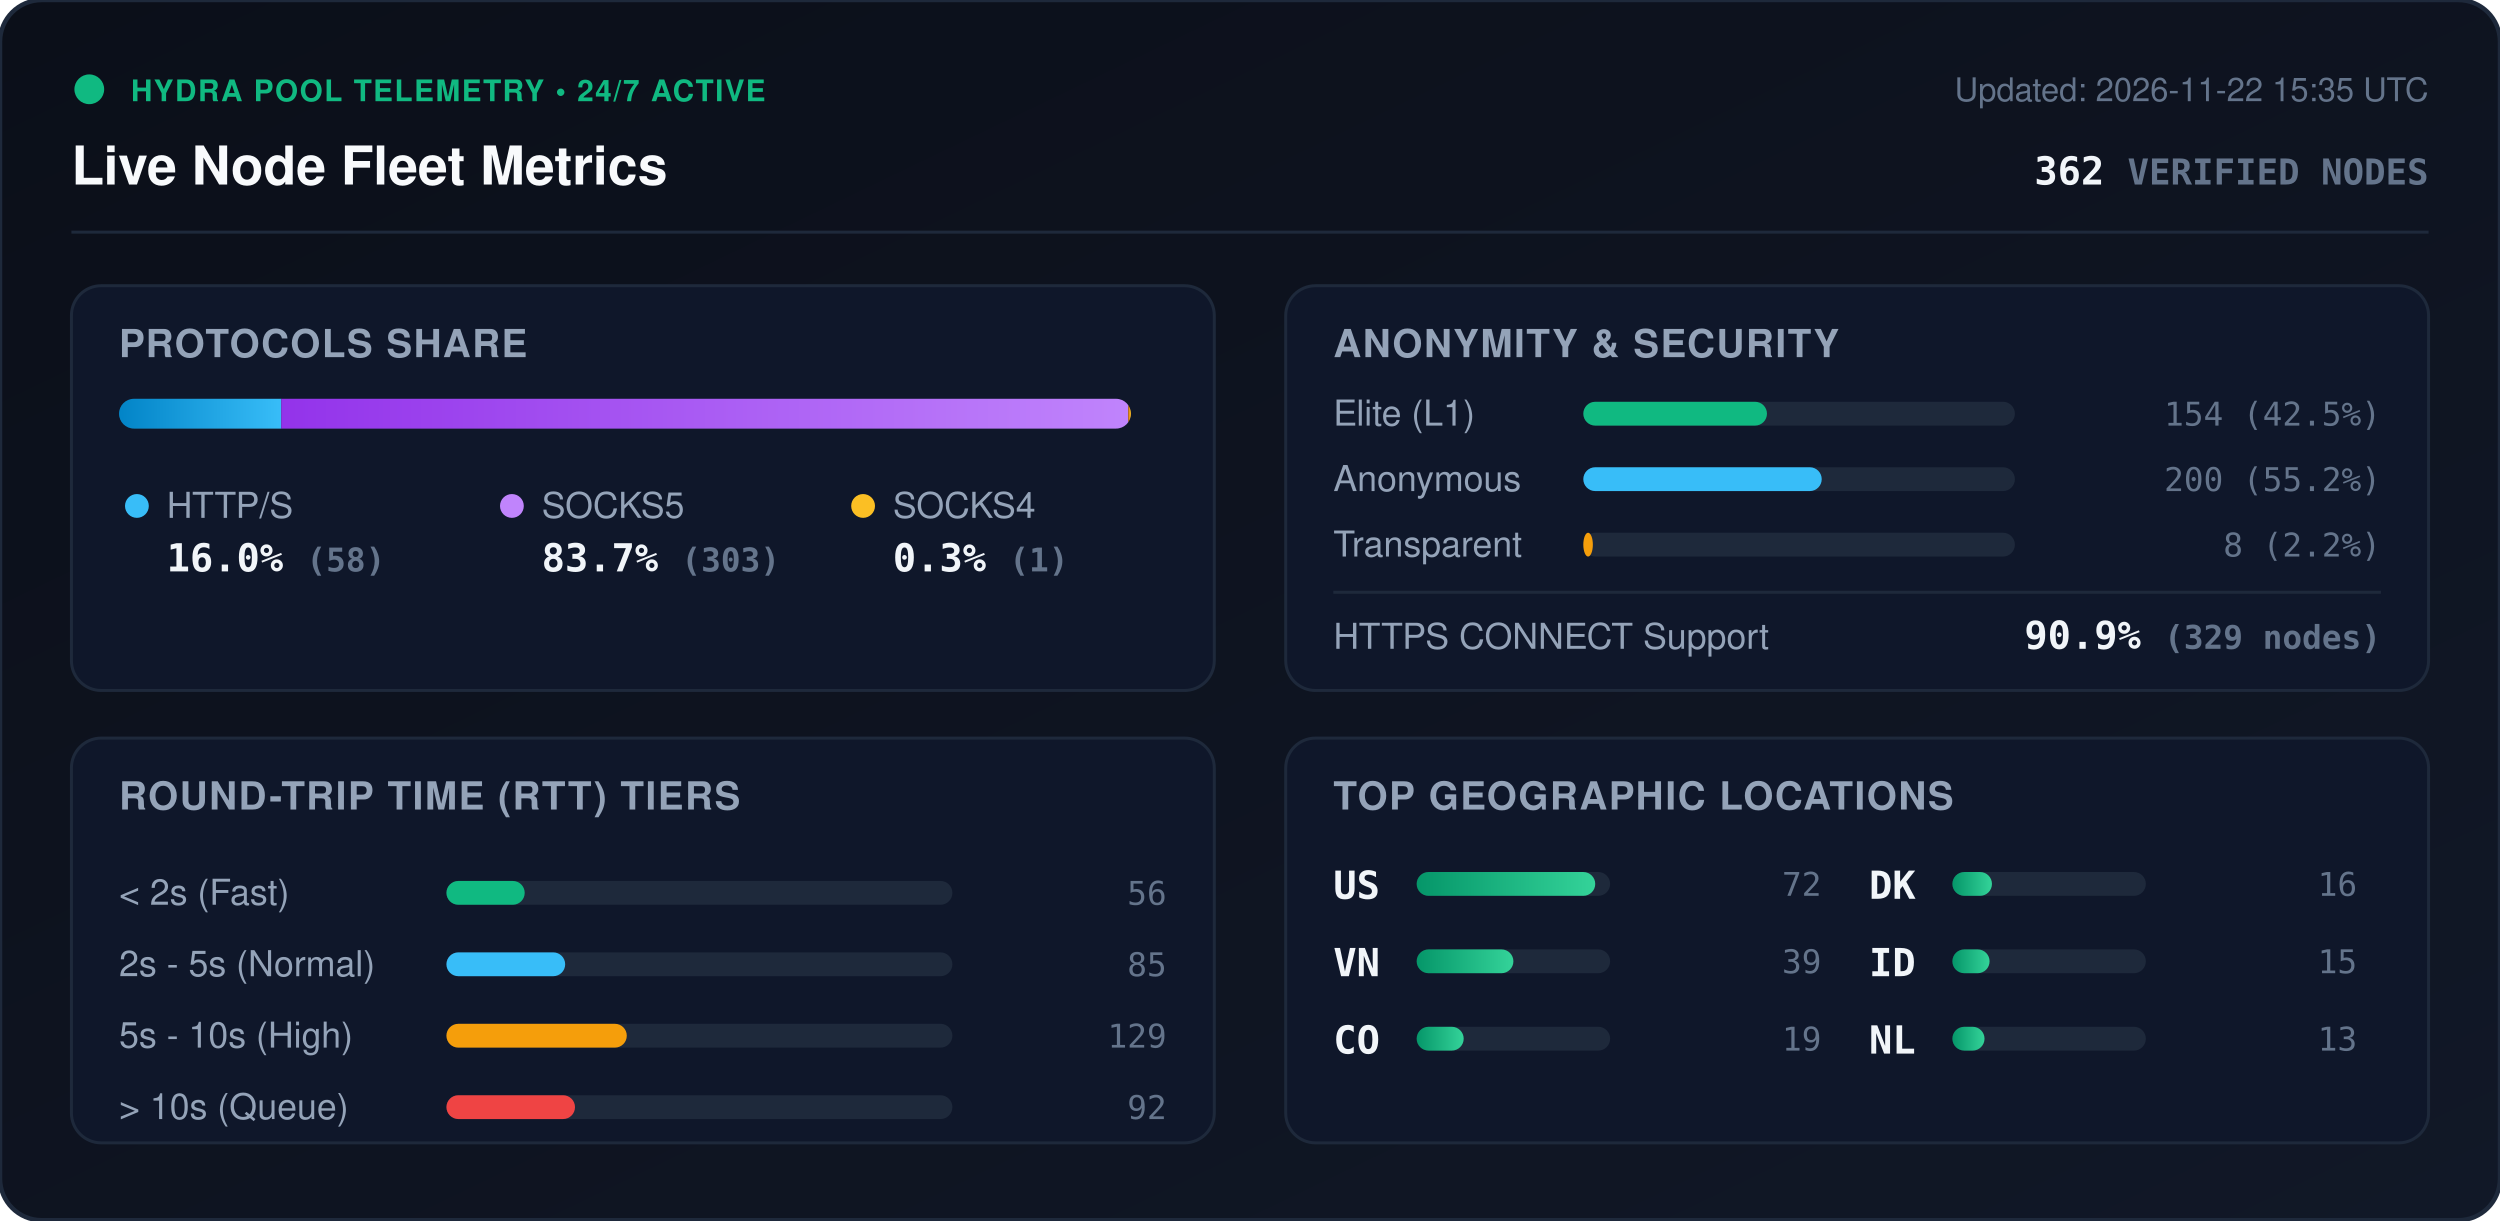
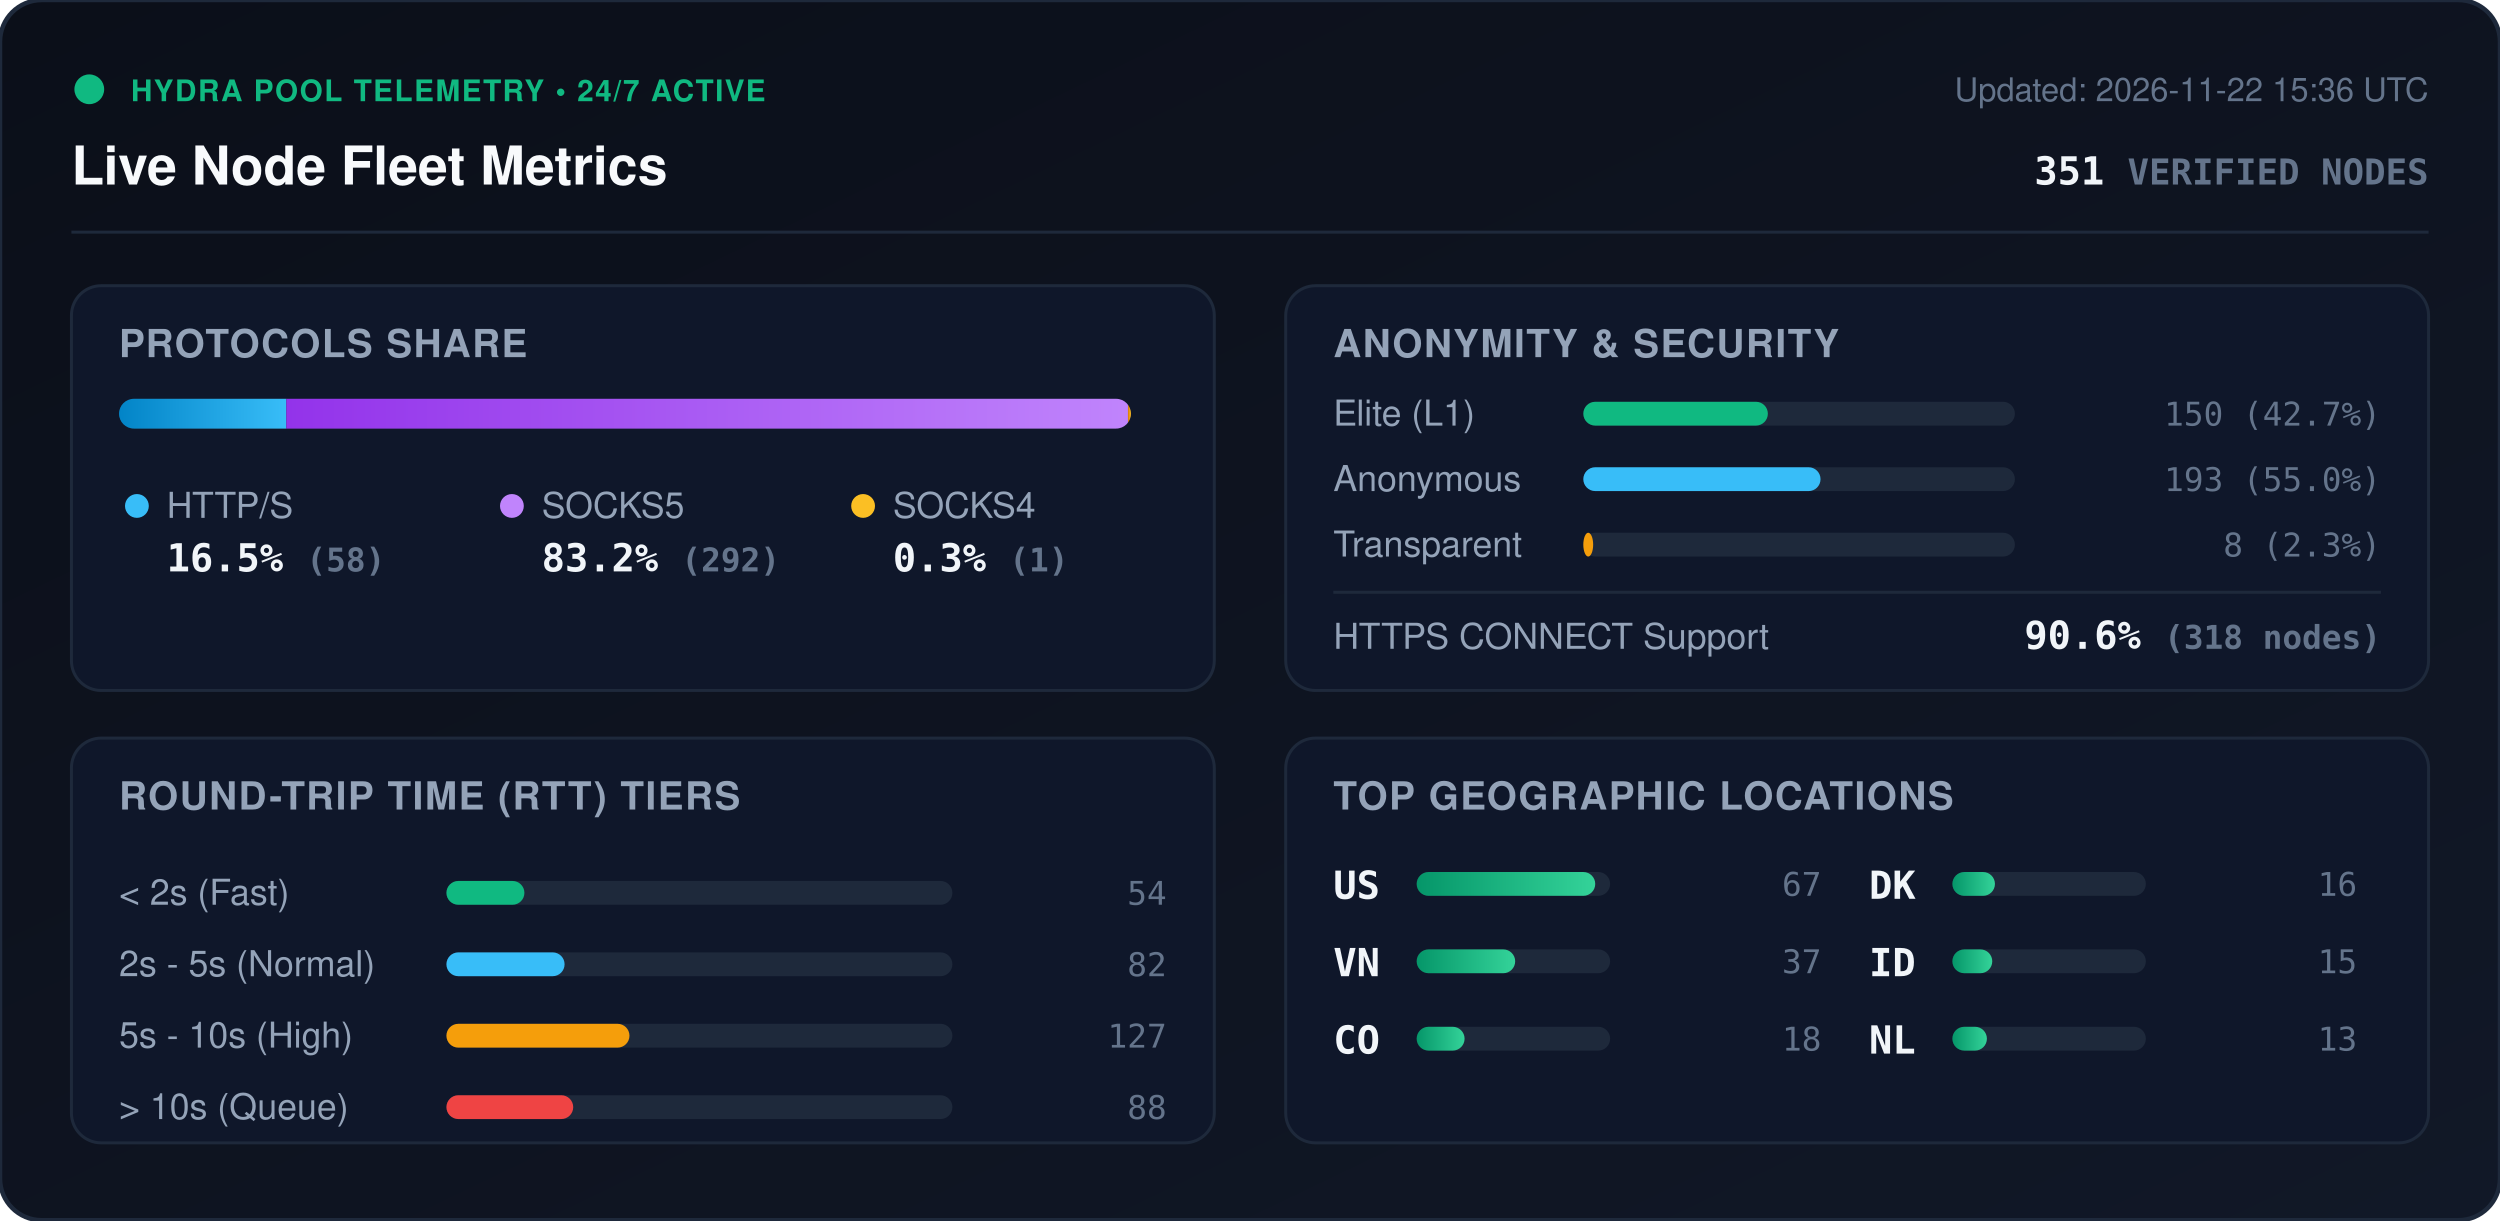
<svg xmlns="http://www.w3.org/2000/svg" viewBox="0 0 840 410" width="840" height="410" style="max-width: 100%; height: auto;">
  <defs>
    <linearGradient id="bg" x1="0%" y1="0%" x2="100%" y2="100%">
      <stop offset="0%" stop-color="#0b0f19" />
      <stop offset="100%" stop-color="#111827" />
    </linearGradient>
    <linearGradient id="bar-http" x1="0%" y1="0%" x2="100%" y2="0%">
      <stop offset="0%" stop-color="#0284c7" />
      <stop offset="100%" stop-color="#38bdf8" />
    </linearGradient>
    <linearGradient id="bar-socks5" x1="0%" y1="0%" x2="100%" y2="0%">
      <stop offset="0%" stop-color="#9333ea" />
      <stop offset="100%" stop-color="#c084fc" />
    </linearGradient>
    <linearGradient id="bar-socks4" x1="0%" y1="0%" x2="100%" y2="0%">
      <stop offset="0%" stop-color="#d97706" />
      <stop offset="100%" stop-color="#fbbf24" />
    </linearGradient>
    <linearGradient id="bar-green" x1="0%" y1="0%" x2="100%" y2="0%">
      <stop offset="0%" stop-color="#059669" />
      <stop offset="100%" stop-color="#34d399" />
    </linearGradient>
    <clipPath id="prog-track-clip">
      <rect width="340.0" height="10" rx="5" />
    </clipPath>
    <style>
      .title { font: 700 18px -apple-system, BlinkMacSystemFont, 'Segoe UI', Helvetica, Arial, sans-serif; fill: #f8fafc; }
      .sub { font: 500 11px -apple-system, BlinkMacSystemFont, 'Segoe UI', Helvetica, Arial, sans-serif; fill: #64748b; }
      .section-hdr { font: 600 13px -apple-system, BlinkMacSystemFont, 'Segoe UI', Helvetica, Arial, sans-serif; fill: #94a3b8; letter-spacing: 0.5px; }
      .metric-val { font: 700 13px -apple-system, BlinkMacSystemFont, 'Segoe UI', Helvetica, Arial, sans-serif; fill: #f1f5f9; }
      .metric-lbl { font: 500 12px -apple-system, BlinkMacSystemFont, 'Segoe UI', Helvetica, Arial, sans-serif; fill: #94a3b8; }
      .badge-txt { font: 700 10px -apple-system, BlinkMacSystemFont, 'Segoe UI', Helvetica, Arial, sans-serif; fill: #10b981; letter-spacing: 0.5px; }
      .mono { font-family: ui-monospace, SFMono-Regular, Menlo, Monaco, Consolas, monospace; }
      .pulse { animation: beacon 2s infinite ease-in-out; }
      @keyframes beacon { 0%, 100% { opacity: 1; } 50% { opacity: 0.35; } }
    </style>
  </defs>
  <rect width="840" height="410" rx="14" fill="url(#bg)" stroke="#1e293b" stroke-width="1.5" />
  <g transform="translate(24, 24)">
    <circle cx="6" cy="6" r="5" fill="#10b981" class="pulse" />
    <text x="20" y="10" class="badge-txt">HYDRA POOL TELEMETRY • 24/7 ACTIVE</text>
    <text x="0" y="38" class="title">Live Node Fleet Metrics</text>
-     <text x="792" y="10" text-anchor="end" class="sub">Updated: 2026-11-22 15:35 UTC</text>
-     <text x="792" y="38" text-anchor="end" class="metric-val mono" fill="#38bdf8">362 <tspan font-size="12" fill="#64748b">VERIFIED NODES</tspan>
+     <text x="792" y="10" text-anchor="end" class="sub">Updated: 2026-11-22 15:36 UTC</text>
+     <text x="792" y="38" text-anchor="end" class="metric-val mono" fill="#38bdf8">351 <tspan font-size="12" fill="#64748b">VERIFIED NODES</tspan>
    </text>
  </g>
  <line x1="24" y1="78" x2="816" y2="78" stroke="#1e293b" stroke-width="1" />
  <g transform="translate(24, 96)">
    <rect width="384" height="136" rx="10" fill="#0f172a" stroke="#1e293b" />
    <text x="16" y="24" class="section-hdr">PROTOCOLS SHARE</text>
    <g transform="translate(16, 38)">
      <rect width="340.0" height="10" rx="5" fill="#1e293b" />
      <g clip-path="url(#prog-track-clip)">
-         <rect x="0" width="54.5" height="10" fill="url(#bar-http)" />
-         <rect x="54.5" width="284.6" height="10" fill="url(#bar-socks5)" />
-         <rect x="339.1" width="0.9" height="10" fill="url(#bar-socks4)" />
+         <rect x="0" width="56.2" height="10" fill="url(#bar-http)" />
+         <rect x="56.2" width="282.8" height="10" fill="url(#bar-socks5)" />
+         <rect x="339.0" width="1.0" height="10" fill="url(#bar-socks4)" />
      </g>
    </g>
    <g transform="translate(16, 68)">
      <circle cx="6" cy="6" r="4" fill="#38bdf8" />
      <text x="16" y="10" class="metric-lbl">HTTP/S</text>
-       <text x="16" y="28" class="metric-val mono">16.0% <tspan font-size="11" fill="#64748b">(58)</tspan>
+       <text x="16" y="28" class="metric-val mono">16.5% <tspan font-size="11" fill="#64748b">(58)</tspan>
      </text>
      <circle cx="132" cy="6" r="4" fill="#c084fc" />
      <text x="142" y="10" class="metric-lbl">SOCKS5</text>
-       <text x="142" y="28" class="metric-val mono">83.7% <tspan font-size="11" fill="#64748b">(303)</tspan>
+       <text x="142" y="28" class="metric-val mono">83.2% <tspan font-size="11" fill="#64748b">(292)</tspan>
      </text>
      <circle cx="250" cy="6" r="4" fill="#fbbf24" />
      <text x="260" y="10" class="metric-lbl">SOCKS4</text>
      <text x="260" y="28" class="metric-val mono">0.3% <tspan font-size="11" fill="#64748b">(1)</tspan>
      </text>
    </g>
  </g>
  <g transform="translate(432, 96)">
    <rect width="384" height="136" rx="10" fill="#0f172a" stroke="#1e293b" />
    <text x="16" y="24" class="section-hdr">ANONYMITY &amp; SECURITY</text>
    <text x="16" y="47" class="metric-lbl">Elite (L1)</text>
    <rect x="100" y="39" width="145.0" height="8" rx="4" fill="#1e293b" />
-     <rect x="100" y="39" width="61.7" height="8" rx="4" fill="#10b981" />
-     <text x="368" y="47" text-anchor="end" class="mono sub" fill="#e2e8f0">154 (42.5%)</text>
+     <rect x="100" y="39" width="62.0" height="8" rx="4" fill="#10b981" />
+     <text x="368" y="47" text-anchor="end" class="mono sub" fill="#e2e8f0">150 (42.7%)</text>
    <text x="16" y="69" class="metric-lbl">Anonymous</text>
    <rect x="100" y="61" width="145.0" height="8" rx="4" fill="#1e293b" />
-     <rect x="100" y="61" width="80.1" height="8" rx="4" fill="#38bdf8" />
-     <text x="368" y="69" text-anchor="end" class="mono sub" fill="#e2e8f0">200 (55.2%)</text>
+     <rect x="100" y="61" width="79.7" height="8" rx="4" fill="#38bdf8" />
+     <text x="368" y="69" text-anchor="end" class="mono sub" fill="#e2e8f0">193 (55.0%)</text>
    <text x="16" y="91" class="metric-lbl">Transparent</text>
    <rect x="100" y="83" width="145.0" height="8" rx="4" fill="#1e293b" />
-     <rect x="100" y="83" width="3.2" height="8" rx="4" fill="#f59e0b" />
-     <text x="368" y="91" text-anchor="end" class="mono sub" fill="#e2e8f0">8 (2.2%)</text>
+     <rect x="100" y="83" width="3.3" height="8" rx="4" fill="#f59e0b" />
+     <text x="368" y="91" text-anchor="end" class="mono sub" fill="#e2e8f0">8 (2.3%)</text>
    <line x1="16" y1="103" x2="368" y2="103" stroke="#1e293b" stroke-width="1" />
    <text x="16" y="122" class="metric-lbl">HTTPS CONNECT Support</text>
-     <text x="368" y="122" text-anchor="end" class="metric-val mono" fill="#34d399">90.9% <tspan font-size="11" fill="#64748b">(329 nodes)</tspan>
+     <text x="368" y="122" text-anchor="end" class="metric-val mono" fill="#34d399">90.6% <tspan font-size="11" fill="#64748b">(318 nodes)</tspan>
    </text>
  </g>
  <g transform="translate(24, 248)">
    <rect width="384" height="136" rx="10" fill="#0f172a" stroke="#1e293b" />
    <text x="16" y="24" class="section-hdr">ROUND-TRIP TIME (RTT) TIERS</text>
    <g transform="translate(16, 42)">
      <text x="0" y="14" class="metric-lbl">&lt; 2s (Fast)</text>
      <rect x="110" y="6" width="170" height="8" rx="4" fill="#1e293b" />
-       <rect x="110" y="6" width="26.3" height="8" rx="4" fill="#10b981" />
-       <text x="352" y="14" text-anchor="end" class="mono sub">56</text>
+       <rect x="110" y="6" width="26.2" height="8" rx="4" fill="#10b981" />
+       <text x="352" y="14" text-anchor="end" class="mono sub">54</text>
      <text x="0" y="38" class="metric-lbl">2s - 5s (Normal)</text>
      <rect x="110" y="30" width="170" height="8" rx="4" fill="#1e293b" />
-       <rect x="110" y="30" width="39.9" height="8" rx="4" fill="#38bdf8" />
-       <text x="352" y="38" text-anchor="end" class="mono sub">85</text>
+       <rect x="110" y="30" width="39.7" height="8" rx="4" fill="#38bdf8" />
+       <text x="352" y="38" text-anchor="end" class="mono sub">82</text>
      <text x="0" y="62" class="metric-lbl">5s - 10s (High)</text>
      <rect x="110" y="54" width="170" height="8" rx="4" fill="#1e293b" />
-       <rect x="110" y="54" width="60.6" height="8" rx="4" fill="#f59e0b" />
-       <text x="352" y="62" text-anchor="end" class="mono sub">129</text>
+       <rect x="110" y="54" width="61.5" height="8" rx="4" fill="#f59e0b" />
+       <text x="352" y="62" text-anchor="end" class="mono sub">127</text>
      <text x="0" y="86" class="metric-lbl">&gt; 10s (Queue)</text>
      <rect x="110" y="78" width="170" height="8" rx="4" fill="#1e293b" />
-       <rect x="110" y="78" width="43.2" height="8" rx="4" fill="#ef4444" />
-       <text x="352" y="86" text-anchor="end" class="mono sub">92</text>
+       <rect x="110" y="78" width="42.6" height="8" rx="4" fill="#ef4444" />
+       <text x="352" y="86" text-anchor="end" class="mono sub">88</text>
    </g>
  </g>
  <g transform="translate(432, 248)">
    <rect width="384" height="136" rx="10" fill="#0f172a" stroke="#1e293b" />
    <text x="16" y="24" class="section-hdr">TOP GEOGRAPHIC LOCATIONS</text>
    <g transform="translate(16, 42)">
      <g transform="translate(0, 0)">
        <text x="0" y="12" class="mono metric-val" font-size="12">US</text>
        <rect x="28" y="3" width="65" height="8" rx="4" fill="#1e293b" />
        <rect x="28" y="3" width="60.0" height="8" rx="4" fill="url(#bar-green)" />
-         <text x="164" y="11" text-anchor="end" class="mono sub">72</text>
+         <text x="164" y="11" text-anchor="end" class="mono sub">67</text>
      </g>
      <g transform="translate(0, 26)">
        <text x="0" y="12" class="mono metric-val" font-size="12">VN</text>
        <rect x="28" y="3" width="65" height="8" rx="4" fill="#1e293b" />
-         <rect x="28" y="3" width="32.5" height="8" rx="4" fill="url(#bar-green)" />
-         <text x="164" y="11" text-anchor="end" class="mono sub">39</text>
+         <rect x="28" y="3" width="33.1" height="8" rx="4" fill="url(#bar-green)" />
+         <text x="164" y="11" text-anchor="end" class="mono sub">37</text>
      </g>
      <g transform="translate(0, 52)">
        <text x="0" y="12" class="mono metric-val" font-size="12">CO</text>
        <rect x="28" y="3" width="65" height="8" rx="4" fill="#1e293b" />
-         <rect x="28" y="3" width="15.8" height="8" rx="4" fill="url(#bar-green)" />
-         <text x="164" y="11" text-anchor="end" class="mono sub">19</text>
+         <rect x="28" y="3" width="16.1" height="8" rx="4" fill="url(#bar-green)" />
+         <text x="164" y="11" text-anchor="end" class="mono sub">18</text>
      </g>
      <g transform="translate(180, 0)">
        <text x="0" y="12" class="mono metric-val" font-size="12">DK</text>
        <rect x="28" y="3" width="65" height="8" rx="4" fill="#1e293b" />
-         <rect x="28" y="3" width="13.3" height="8" rx="4" fill="url(#bar-green)" />
+         <rect x="28" y="3" width="14.3" height="8" rx="4" fill="url(#bar-green)" />
        <text x="164" y="11" text-anchor="end" class="mono sub">16</text>
      </g>
      <g transform="translate(180, 26)">
        <text x="0" y="12" class="mono metric-val" font-size="12">ID</text>
        <rect x="28" y="3" width="65" height="8" rx="4" fill="#1e293b" />
-         <rect x="28" y="3" width="12.5" height="8" rx="4" fill="url(#bar-green)" />
+         <rect x="28" y="3" width="13.4" height="8" rx="4" fill="url(#bar-green)" />
        <text x="164" y="11" text-anchor="end" class="mono sub">15</text>
      </g>
      <g transform="translate(180, 52)">
        <text x="0" y="12" class="mono metric-val" font-size="12">NL</text>
        <rect x="28" y="3" width="65" height="8" rx="4" fill="#1e293b" />
-         <rect x="28" y="3" width="10.8" height="8" rx="4" fill="url(#bar-green)" />
+         <rect x="28" y="3" width="11.6" height="8" rx="4" fill="url(#bar-green)" />
        <text x="164" y="11" text-anchor="end" class="mono sub">13</text>
      </g>
    </g>
  </g>
</svg>
